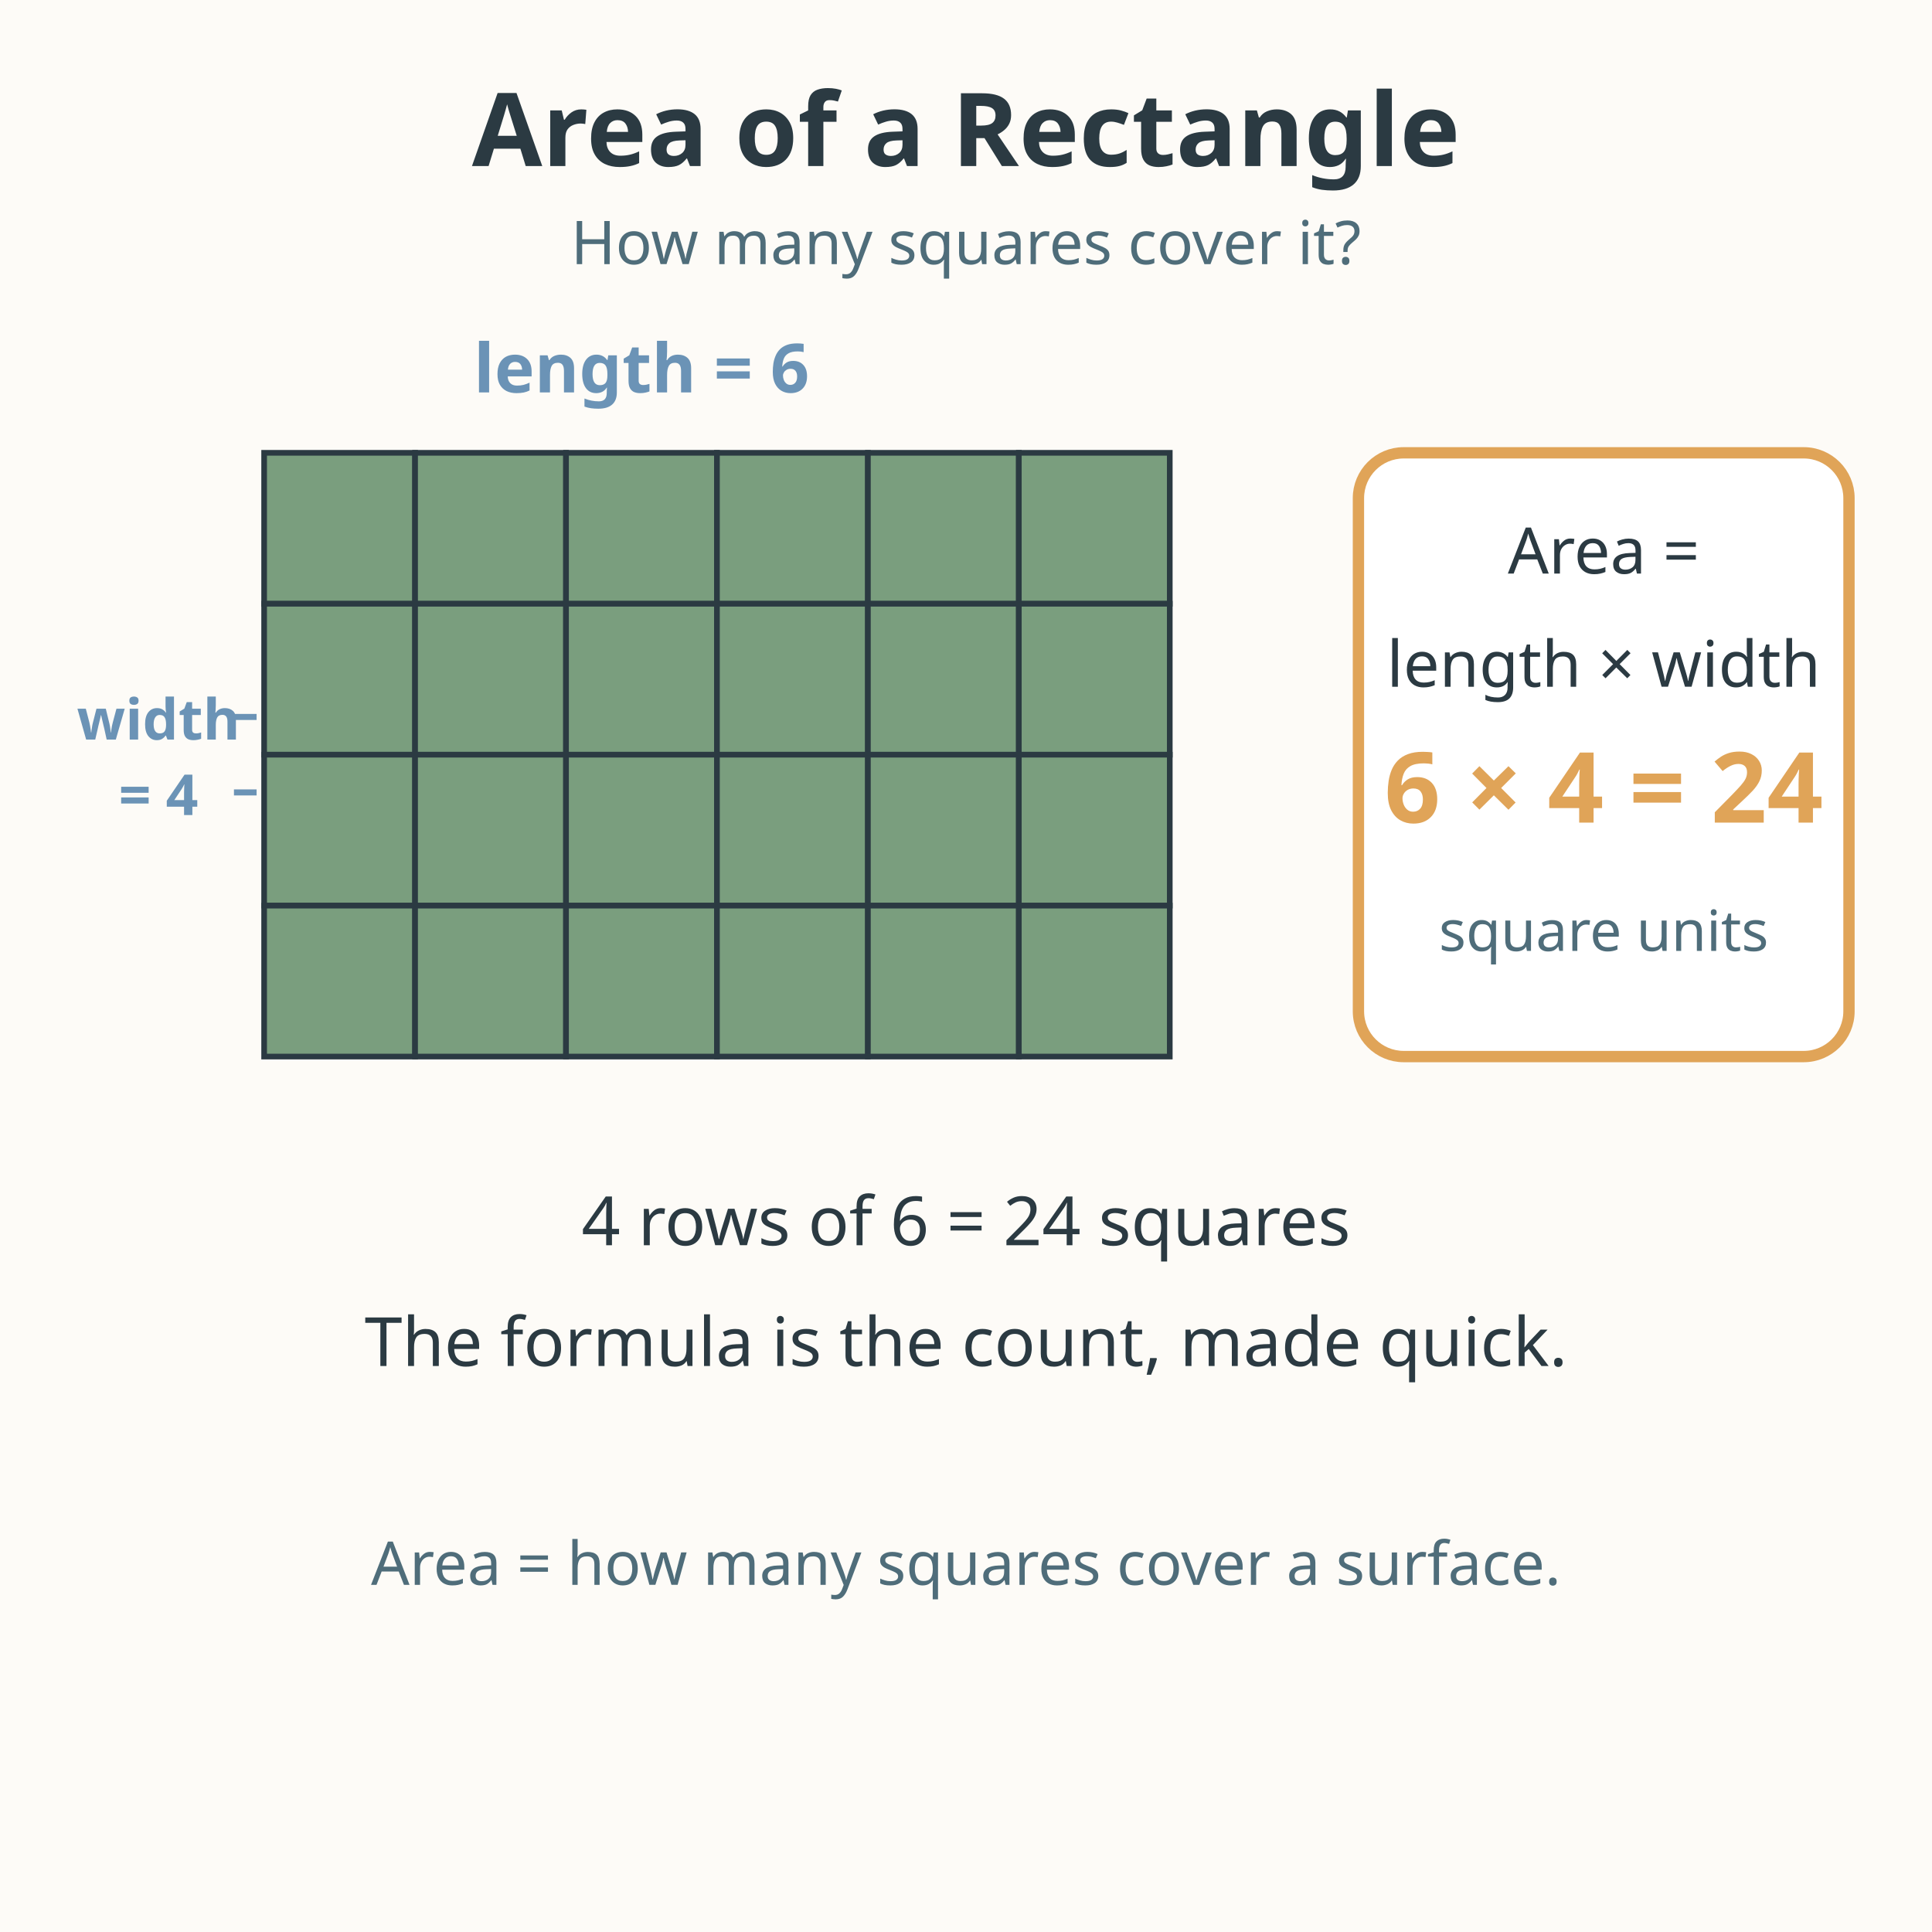
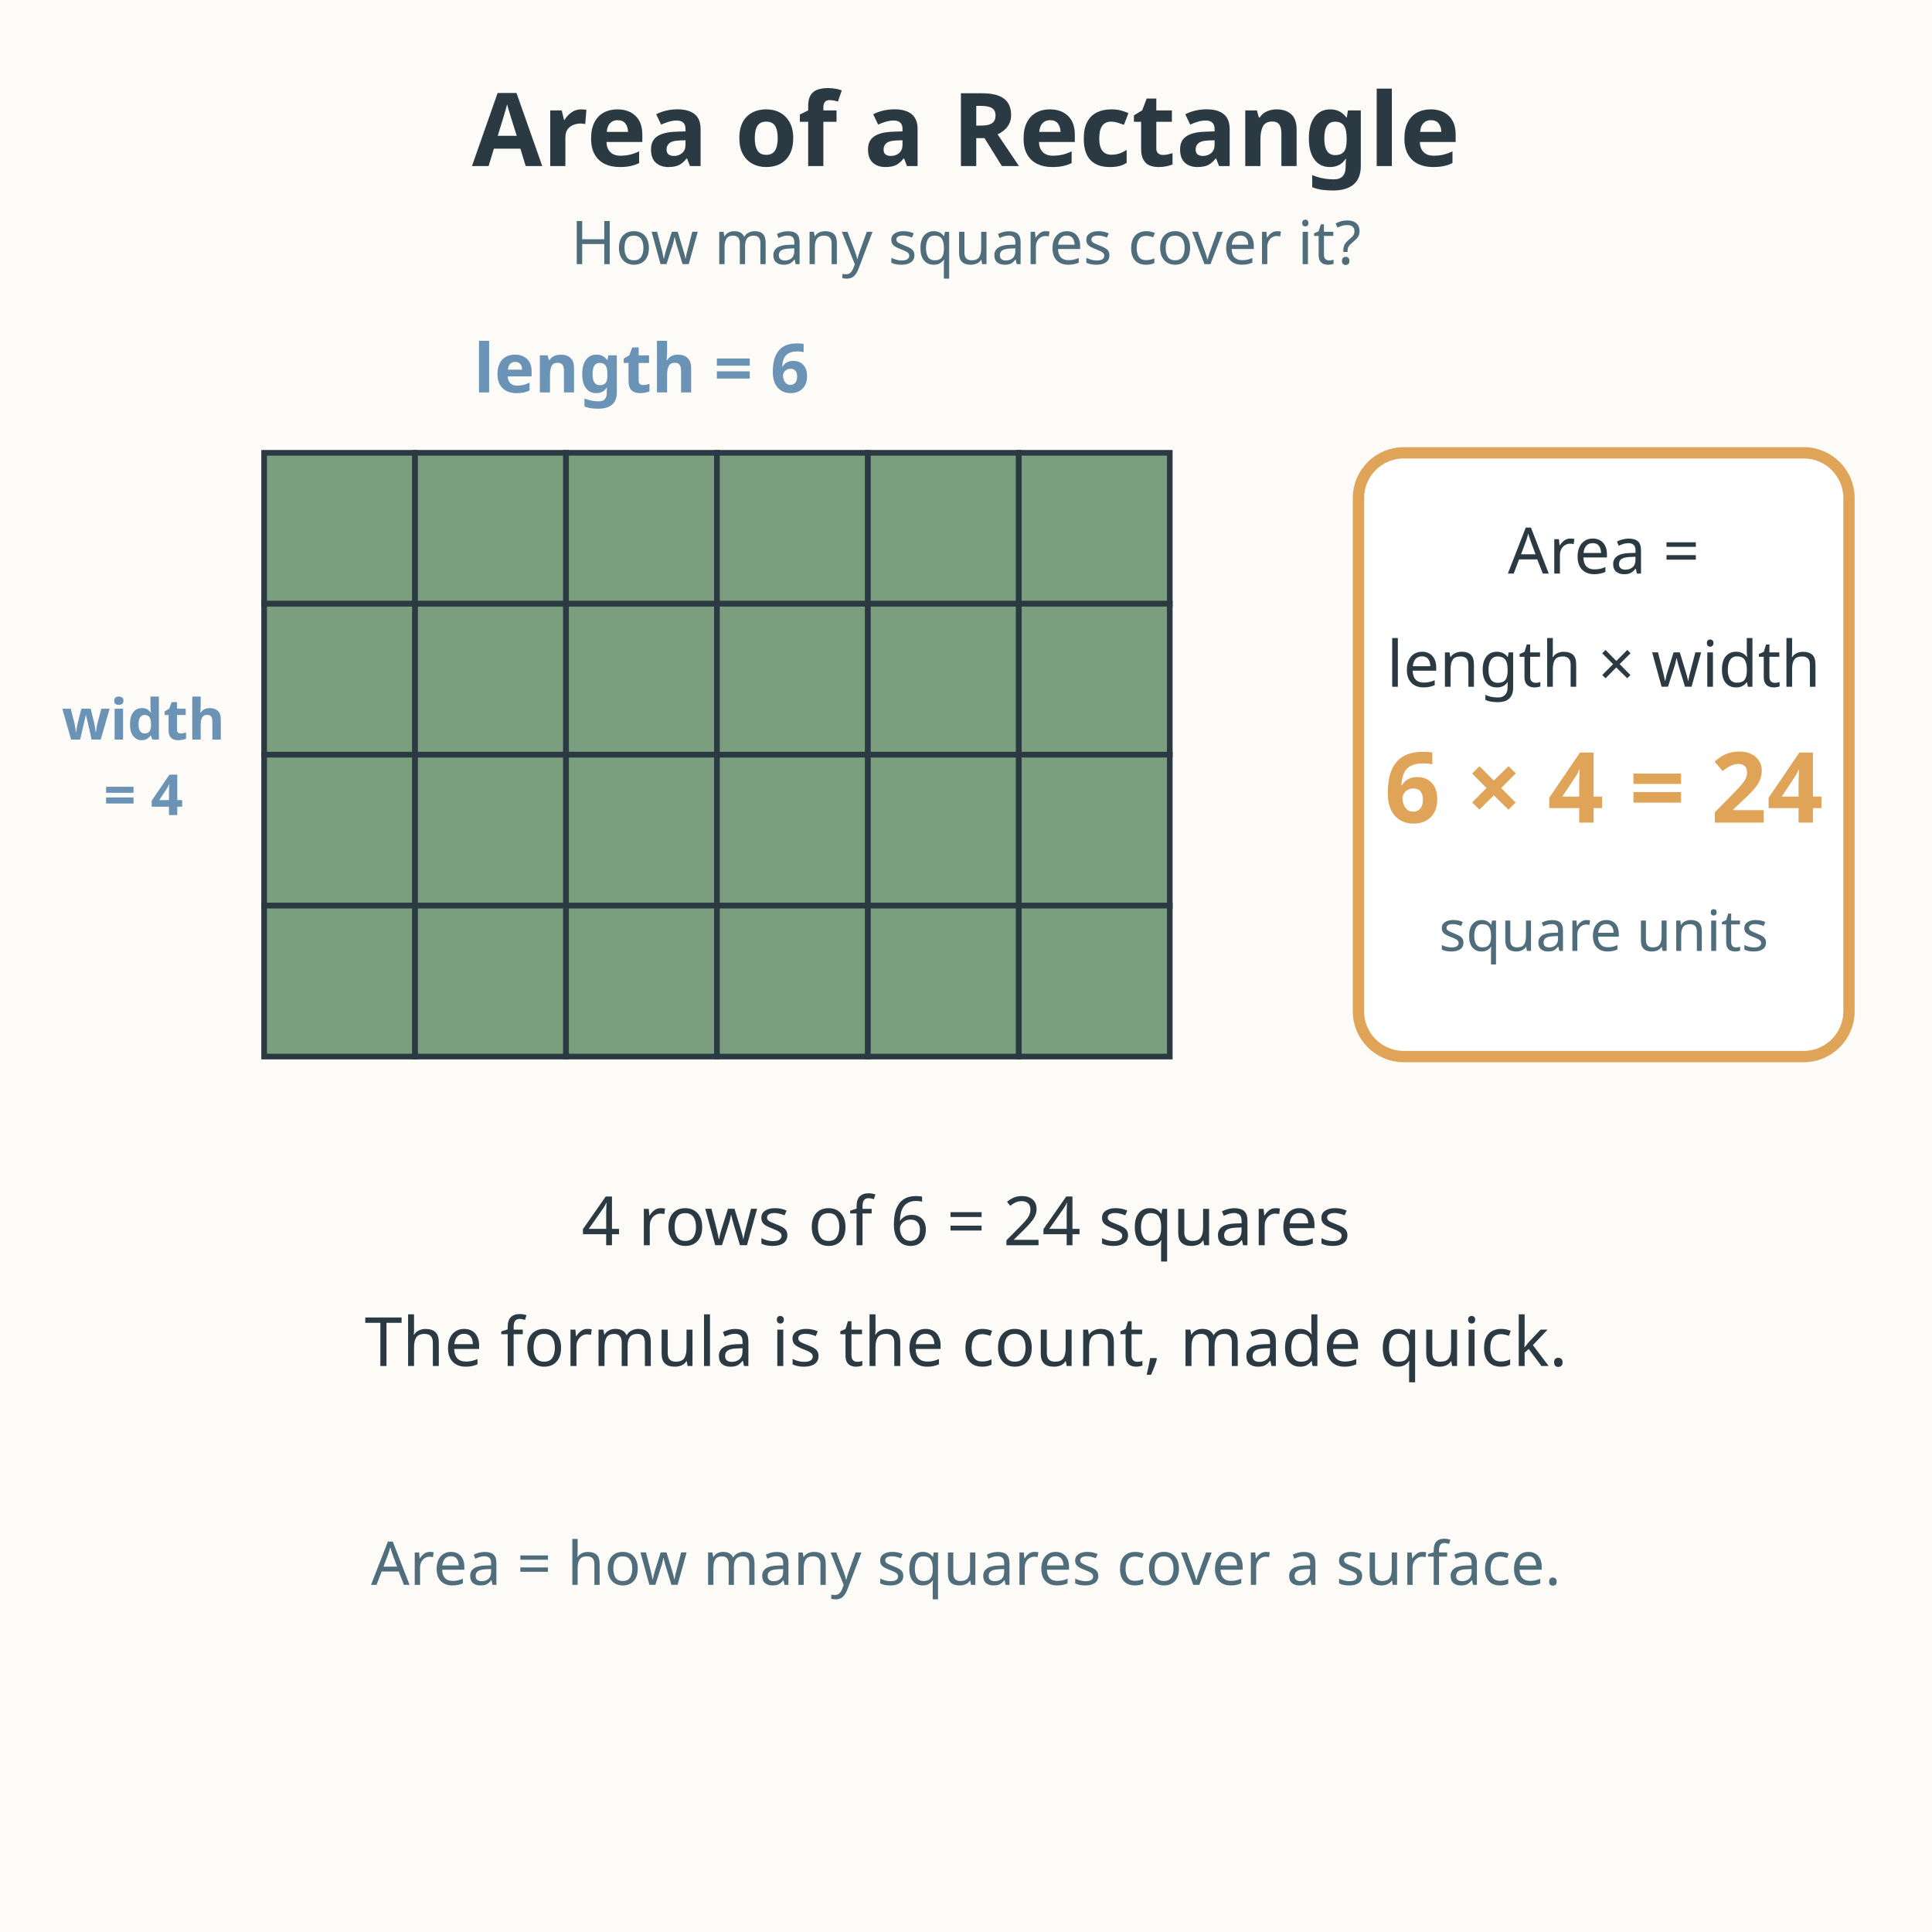
<svg xmlns="http://www.w3.org/2000/svg" viewBox="0 0 512 512" role="img" aria-labelledby="title-L-04-005-12-area-of-rectangles desc-L-04-005-12-area-of-rectangles">
  <rect width="512" height="512" fill="#fdfbf7" />
  <text x="256" y="44" text-anchor="middle" font-family="sans-serif" font-size="27" font-weight="bold" fill="#2b3a42">Area of a Rectangle</text>
  <text x="256" y="70" text-anchor="middle" font-family="sans-serif" font-size="16" fill="#4f6d7a">How many squares cover it?</text>
  <g stroke="#2b3a42" stroke-width="1.5" fill="#7a9e7e">
    <rect x="70" y="120" width="40" height="40" />
    <rect x="110" y="120" width="40" height="40" />
    <rect x="150" y="120" width="40" height="40" />
    <rect x="190" y="120" width="40" height="40" />
    <rect x="230" y="120" width="40" height="40" />
    <rect x="270" y="120" width="40" height="40" />
    <rect x="70" y="160" width="40" height="40" />
    <rect x="110" y="160" width="40" height="40" />
    <rect x="150" y="160" width="40" height="40" />
    <rect x="190" y="160" width="40" height="40" />
    <rect x="230" y="160" width="40" height="40" />
    <rect x="270" y="160" width="40" height="40" />
    <rect x="70" y="200" width="40" height="40" />
    <rect x="110" y="200" width="40" height="40" />
    <rect x="150" y="200" width="40" height="40" />
    <rect x="190" y="200" width="40" height="40" />
    <rect x="230" y="200" width="40" height="40" />
    <rect x="270" y="200" width="40" height="40" />
    <rect x="70" y="240" width="40" height="40" />
    <rect x="110" y="240" width="40" height="40" />
    <rect x="150" y="240" width="40" height="40" />
    <rect x="190" y="240" width="40" height="40" />
    <rect x="230" y="240" width="40" height="40" />
    <rect x="270" y="240" width="40" height="40" />
  </g>
  <text x="170" y="104" text-anchor="middle" font-family="sans-serif" font-size="18" font-weight="bold" fill="#6b93b6">length = 6</text>
-   <text x="42" y="196" text-anchor="middle" font-family="sans-serif" font-size="15" font-weight="bold" fill="#6b93b6">width</text>
-   <text x="42" y="216" text-anchor="middle" font-family="sans-serif" font-size="15" font-weight="bold" fill="#6b93b6">= 4</text>
-   <line x1="62" y1="190" x2="68" y2="190" stroke="#6b93b6" stroke-width="1.6" />
-   <line x1="62" y1="210" x2="68" y2="210" stroke="#6b93b6" stroke-width="1.6" />
+   <text x="38" y="196" text-anchor="middle" font-family="sans-serif" font-size="15" font-weight="bold" fill="#6b93b6">width</text>
+   <text x="38" y="216" text-anchor="middle" font-family="sans-serif" font-size="15" font-weight="bold" fill="#6b93b6">= 4</text>
  <rect x="360" y="120" width="130" height="160" rx="12" fill="#ffffff" stroke="#e0a458" stroke-width="3" />
  <text x="425" y="152" text-anchor="middle" font-family="sans-serif" font-size="17" fill="#2b3a42">Area =</text>
  <text x="425" y="182" text-anchor="middle" font-family="sans-serif" font-size="17" fill="#2b3a42">length × width</text>
  <text x="425" y="218" text-anchor="middle" font-family="sans-serif" font-size="26" font-weight="bold" fill="#e0a458">6 × 4 = 24</text>
  <text x="425" y="252" text-anchor="middle" font-family="sans-serif" font-size="15" fill="#4f6d7a">square units</text>
  <text x="256" y="330" text-anchor="middle" font-family="sans-serif" font-size="18" fill="#2b3a42">4 rows of 6 = 24 squares</text>
  <text x="256" y="362" text-anchor="middle" font-family="sans-serif" font-size="18" fill="#2b3a42">The formula is the count, made quick.</text>
  <text x="256" y="420" text-anchor="middle" font-family="sans-serif" font-size="16" fill="#4f6d7a">Area = how many squares cover a surface.</text>
</svg>
